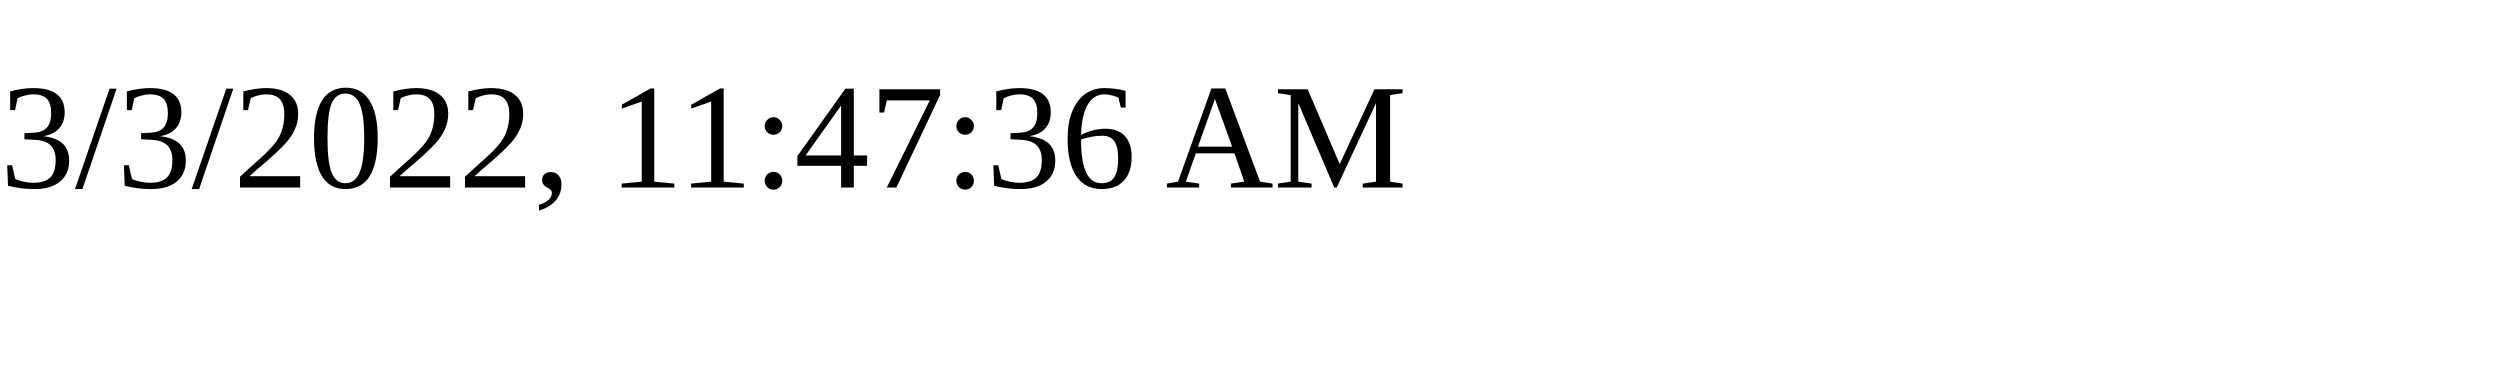
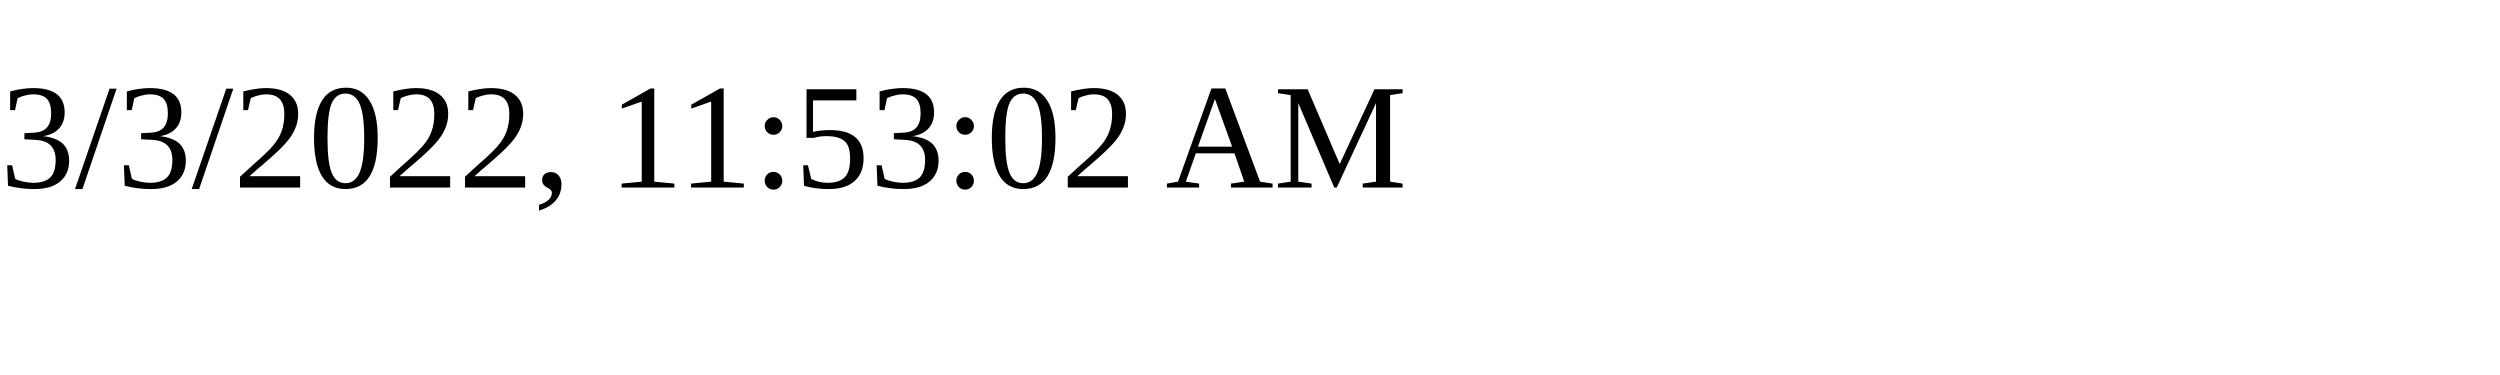
<svg xmlns="http://www.w3.org/2000/svg" height="30" width="200">
-   <text x="0" y="15">3/3/2022, 11:47:36 AM</text>
+   <text x="0" y="15">3/3/2022, 11:53:02 AM</text>
</svg>
